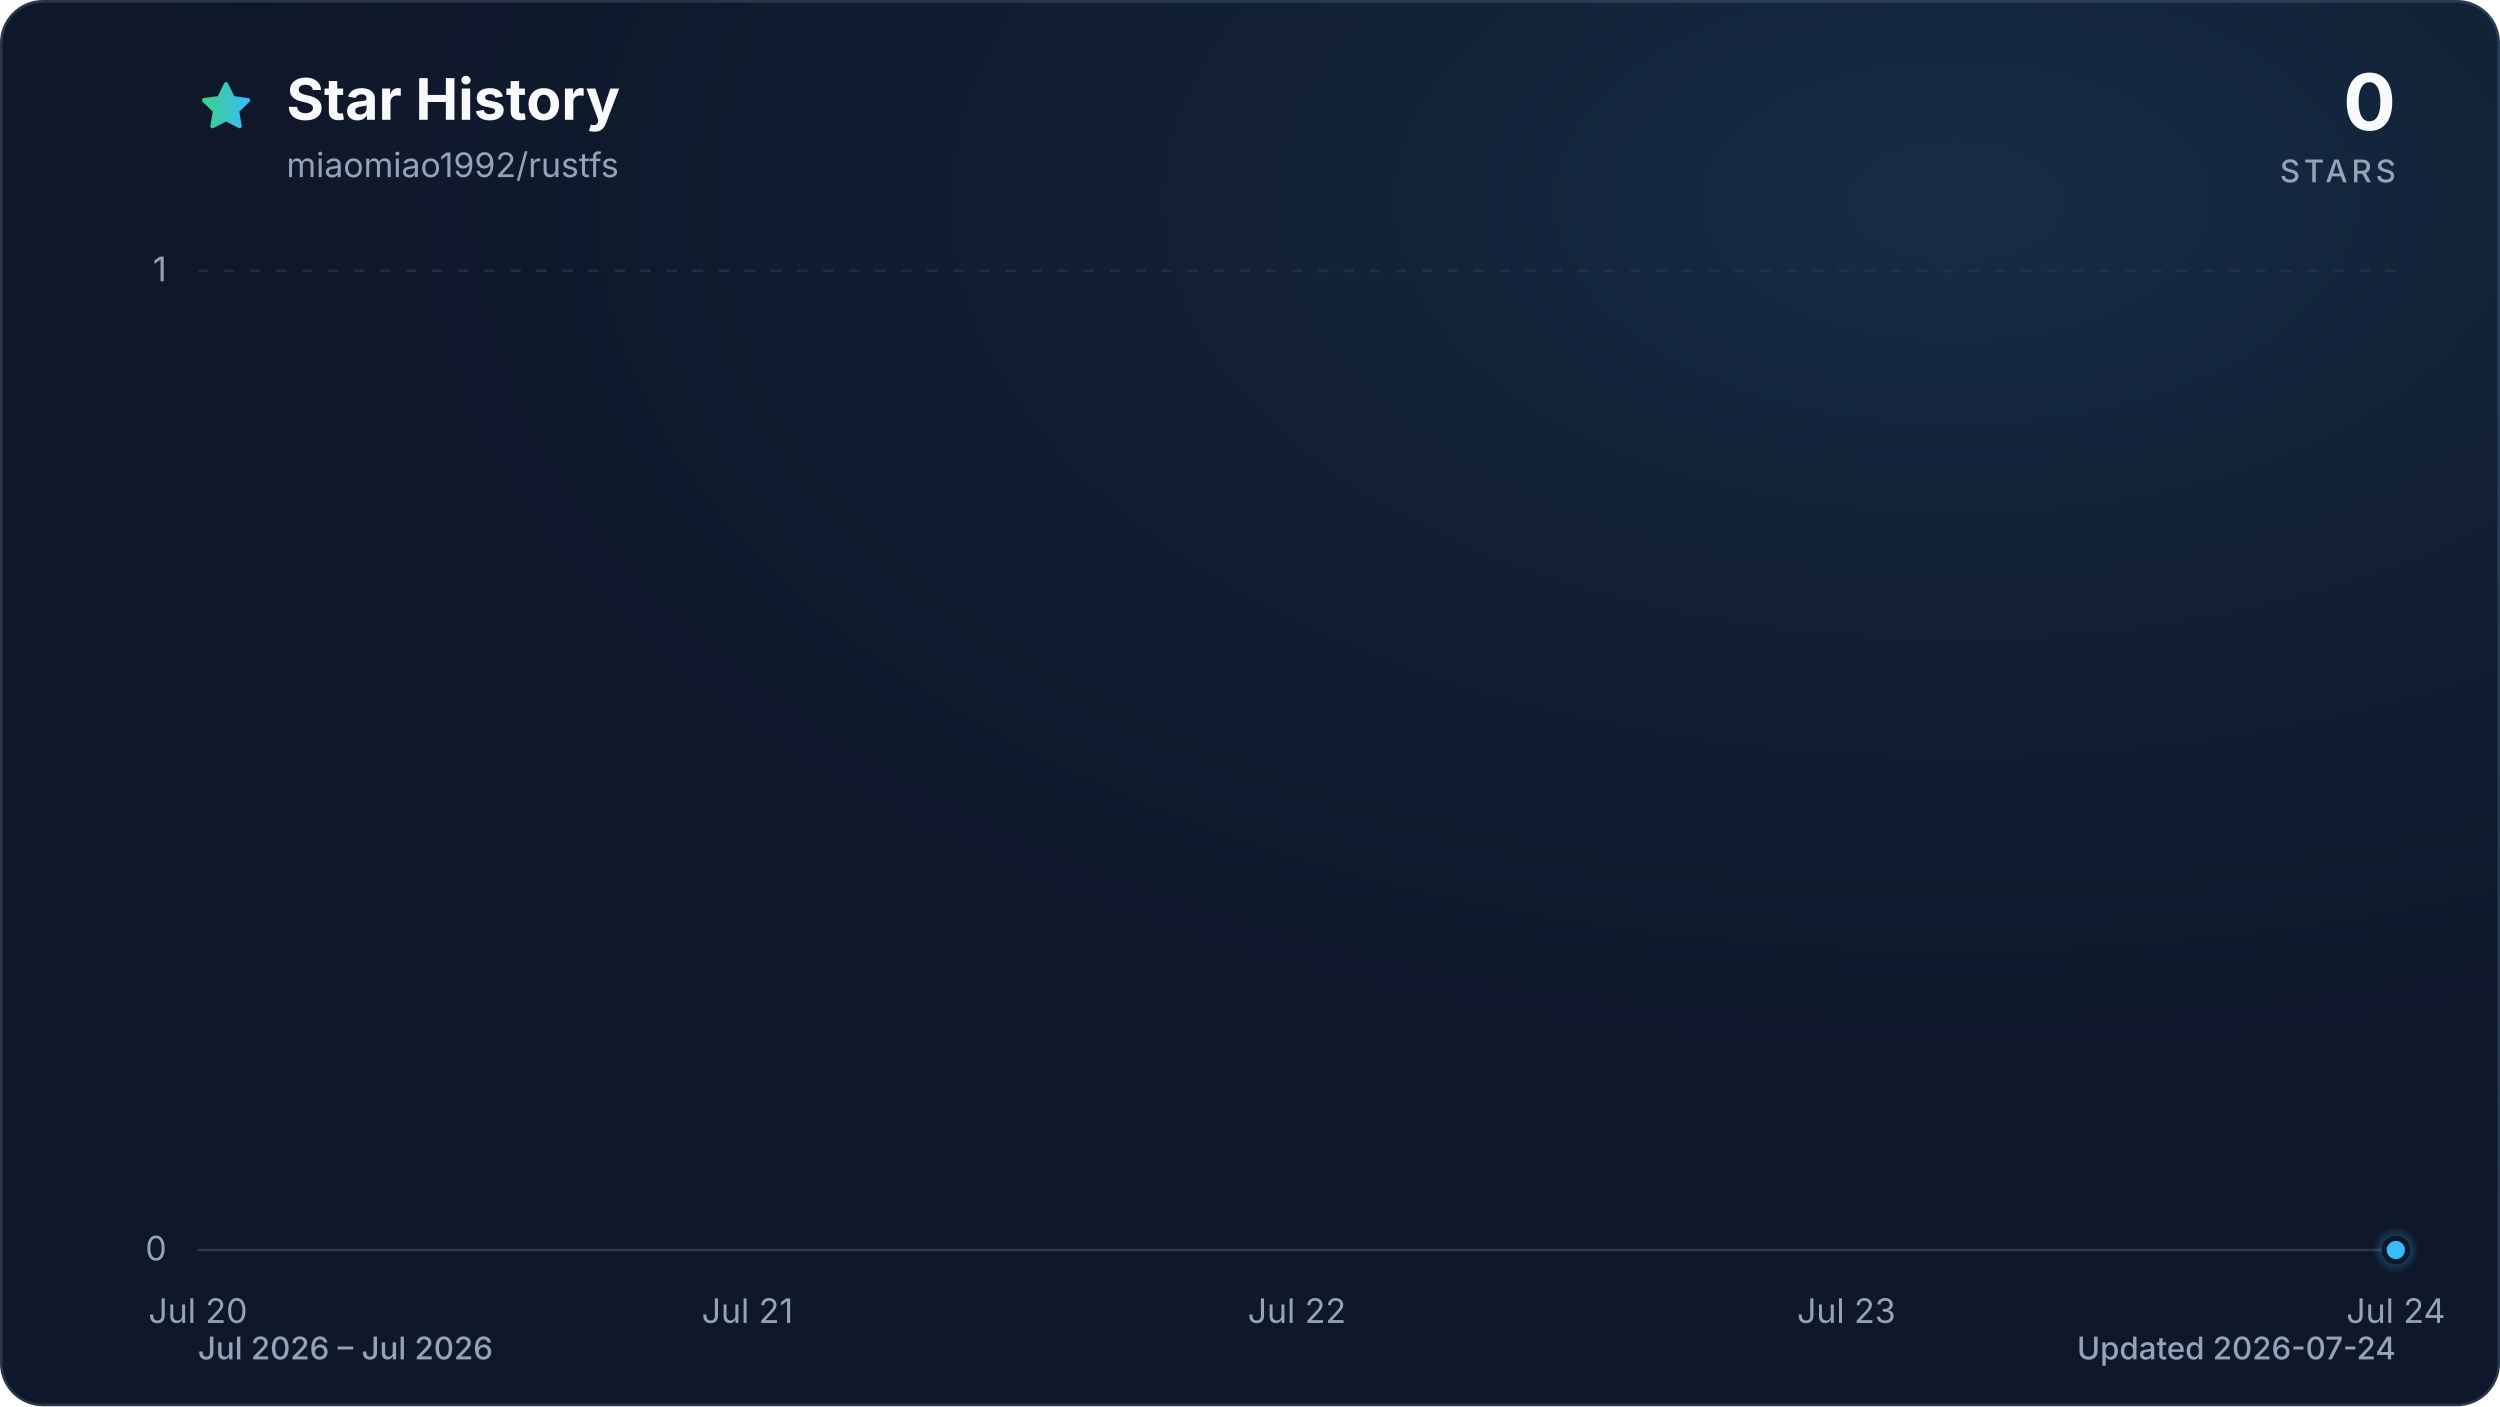
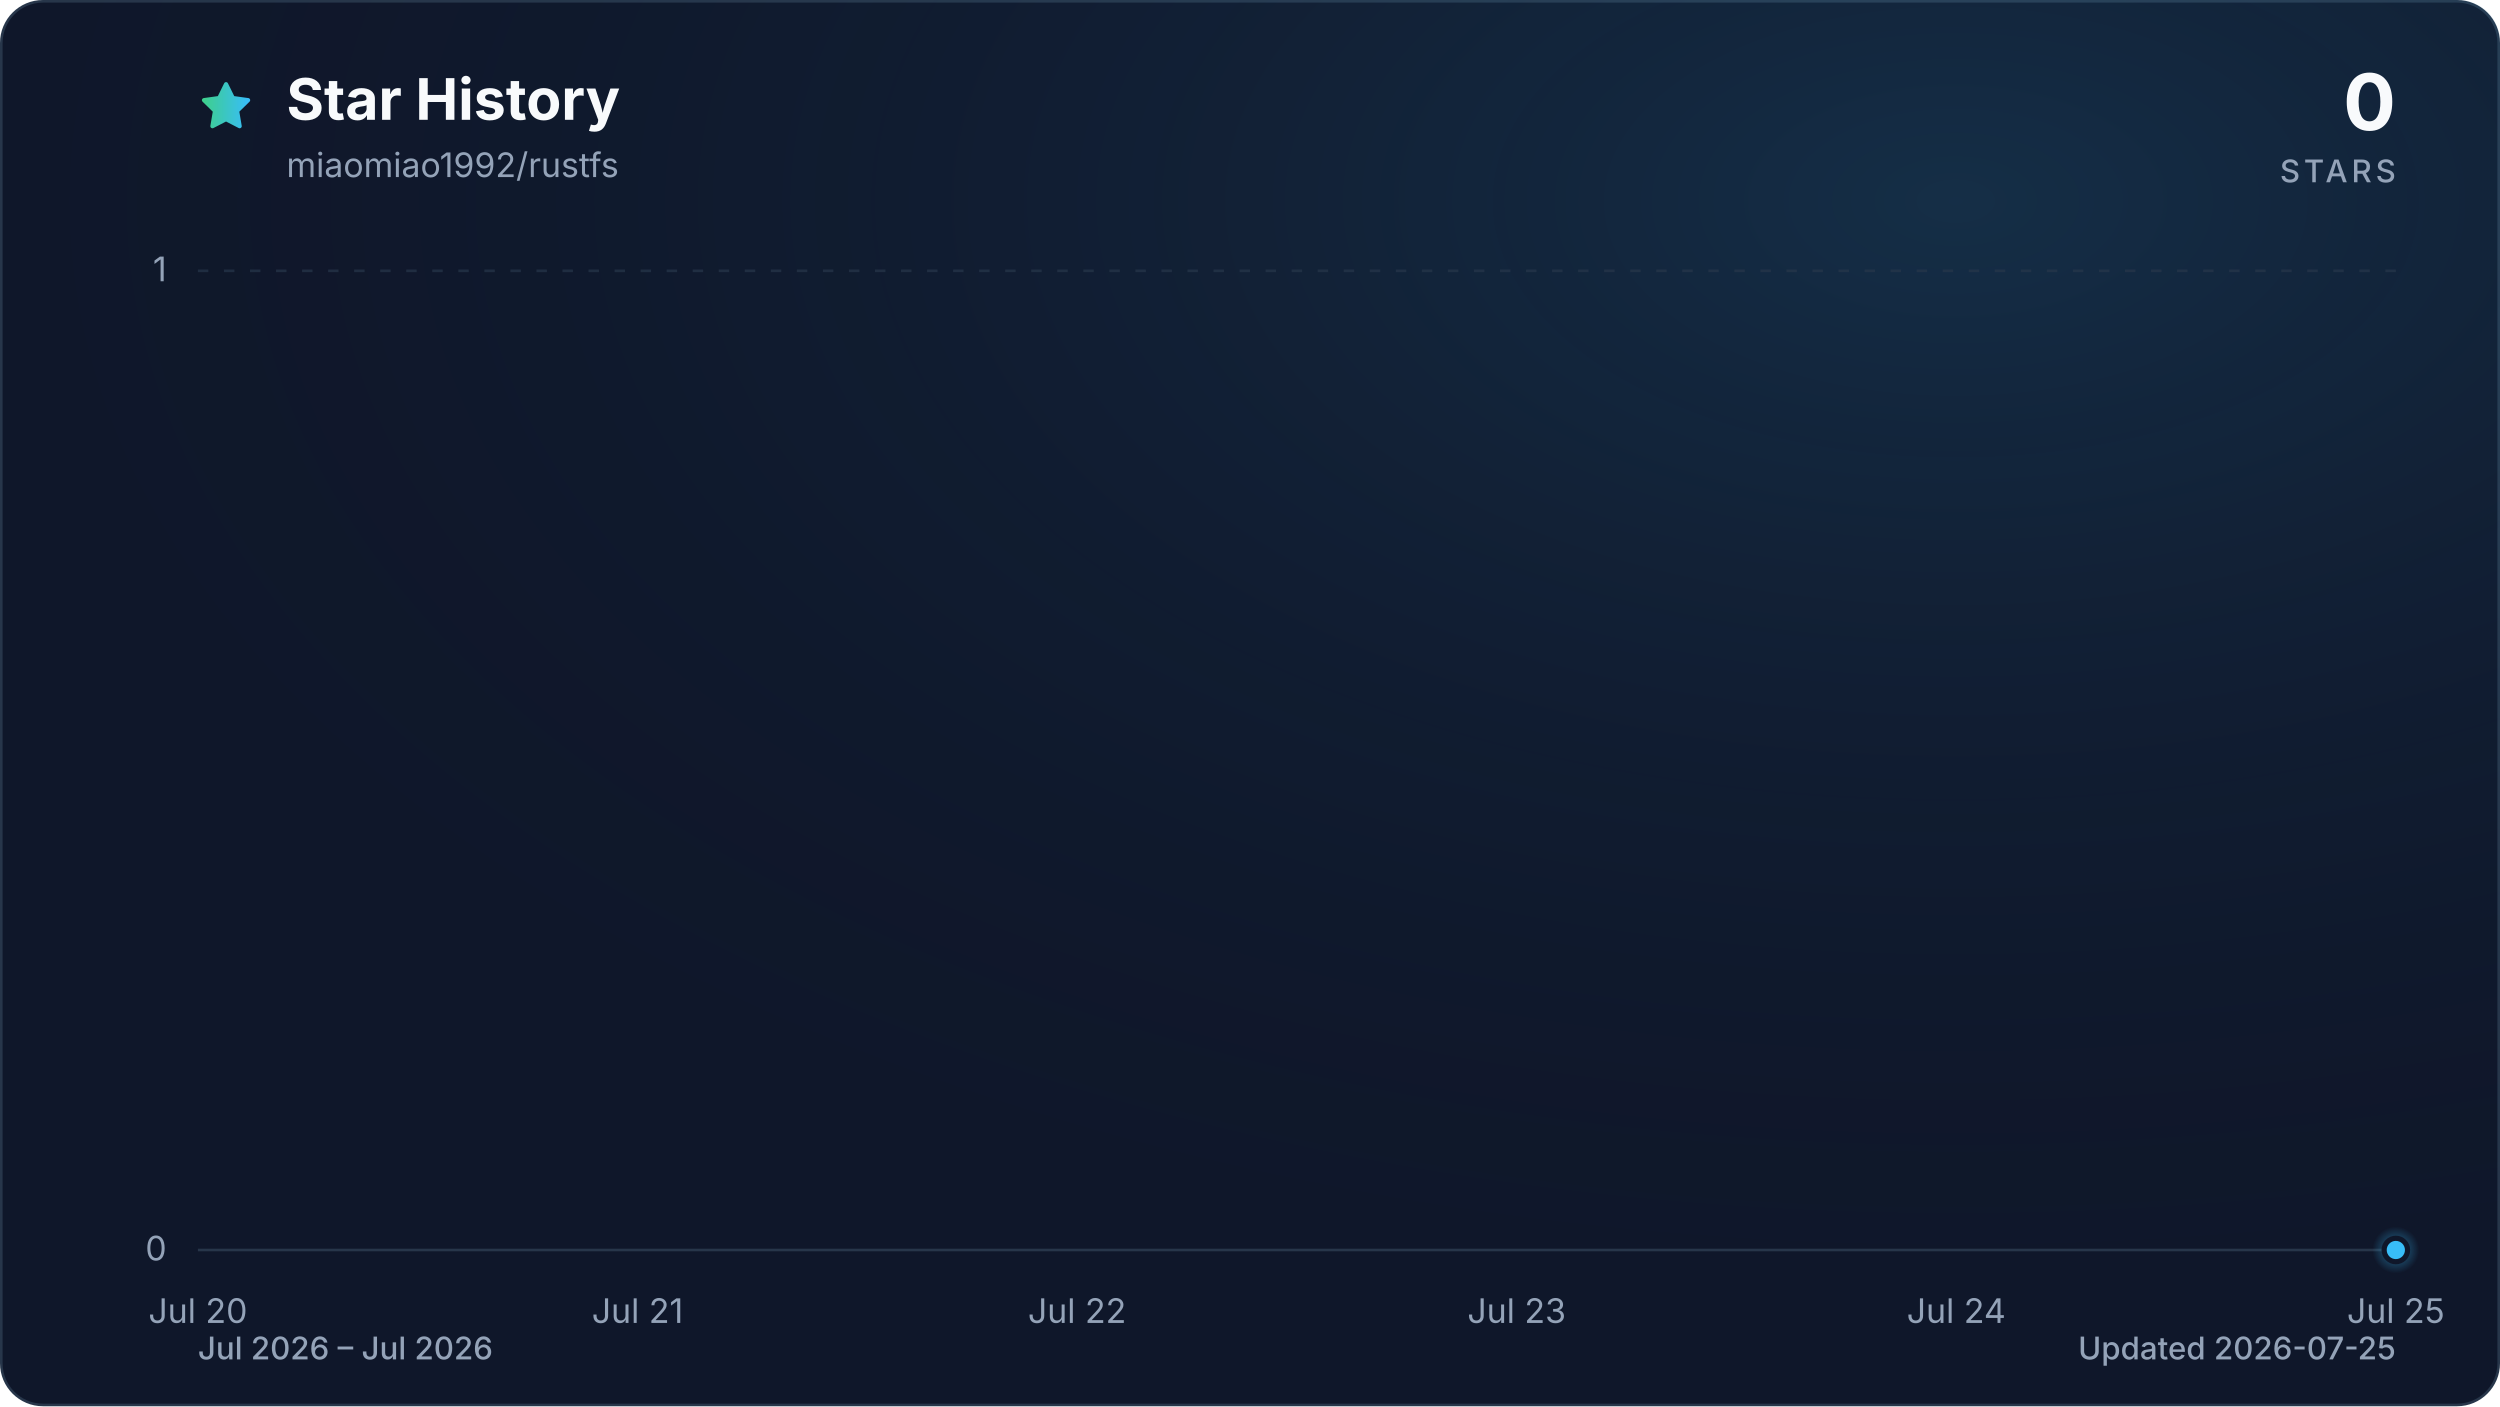
<svg xmlns="http://www.w3.org/2000/svg" viewBox="0 0 960 540" role="img" aria-labelledby="title description" data-style="gradient" data-variant="glow" data-animated="true">
  <defs>
    <linearGradient id="trend" x1="0" y1="0" x2="1" y2="0">
      <stop offset="0%" stop-color="#3ecf8e" />
      <stop offset="100%" stop-color="#38bdf8" />
    </linearGradient>
    <linearGradient id="area" x1="0" y1="0" x2="0" y2="1">
      <stop offset="0%" stop-color="#3ecf8e" stop-opacity="0.30" />
      <stop offset="55%" stop-color="#38bdf8" stop-opacity="0.10" />
      <stop offset="100%" stop-color="#38bdf8" stop-opacity="0.01" />
    </linearGradient>
    <radialGradient id="marker-halo" cx="50%" cy="50%" r="50%">
      <stop offset="0%" stop-color="#38bdf8" stop-opacity="0.55" />
      <stop offset="100%" stop-color="#38bdf8" stop-opacity="0" />
    </radialGradient>
    <radialGradient id="surface-glow" cx="78%" cy="14%" r="80%">
      <stop offset="0%" stop-color="#38bdf8" stop-opacity="0.14" />
      <stop offset="100%" stop-color="#0f172a" stop-opacity="0" />
    </radialGradient>
    <filter id="trend-glow" x="-20%" y="-20%" width="140%" height="140%">
      <feGaussianBlur stdDeviation="7" />
    </filter>
  </defs>
  <style>
.trend-enter{transform-box:fill-box;transform-origin:center;animation:trend-enter 520ms cubic-bezier(0.16,1,0.3,1)}
.marker-enter{transform-box:fill-box;transform-origin:center;animation:marker-enter 320ms cubic-bezier(0.16,1,0.3,1) 200ms both}
.marker-pulse{transform-box:fill-box;transform-origin:center;animation:marker-pulse 2.6s ease-out infinite}
@keyframes trend-enter{from{opacity:.35;transform:translateY(10px)}to{opacity:1;transform:translateY(0)}}
@keyframes marker-enter{from{opacity:0;transform:scale(.4)}to{opacity:1;transform:scale(1)}}
@keyframes marker-pulse{0%{opacity:.5;transform:scale(.7)}70%,100%{opacity:0;transform:scale(2.1)}}
@media (prefers-reduced-motion:reduce){.trend-enter,.marker-enter,.marker-pulse{animation:none!important}}
@media (prefers-reduced-motion:reduce){.marker-pulse{opacity:0}}
</style>
  <rect x="0.5" y="0.5" width="959" height="539" fill="#0f172a" stroke="#27364a" stroke-width="1" rx="16" />
  <rect width="960" height="540" fill="url(#surface-glow)" rx="16" />
  <path d="M12 2.6l2.9 5.9 6.5.9-4.7 4.6 1.1 6.5-5.8-3-5.8 3 1.1-6.5-4.7-4.6 6.5-.9L12 2.6Z" transform="translate(76 30) scale(.9)" fill="url(#trend)" stroke="url(#trend)" stroke-width="1.8" stroke-linejoin="round" aria-hidden="true" />
  <text x="110" y="46" fill="#f8fafc" font-family="ui-sans-serif, system-ui, -apple-system, BlinkMacSystemFont, 'Segoe UI', sans-serif" font-size="22" font-weight="700">Star History</text>
  <text x="110" y="68" fill="#94a3b8" font-family="ui-sans-serif, system-ui, -apple-system, BlinkMacSystemFont, 'Segoe UI', sans-serif" font-size="13">miaomiao1992/rustfs</text>
  <text x="920" y="50" fill="#f8fafc" font-family="ui-sans-serif, system-ui, -apple-system, BlinkMacSystemFont, 'Segoe UI', sans-serif" font-size="30" font-weight="700" text-anchor="end">0</text>
  <text x="920" y="70" fill="#94a3b8" font-family="ui-sans-serif, system-ui, -apple-system, BlinkMacSystemFont, 'Segoe UI', sans-serif" font-size="12" font-weight="500" letter-spacing="1.5" text-anchor="end">STARS</text>
  <line x1="76" y1="480.0" x2="920" y2="480.0" stroke="#27364a" stroke-width="1" stroke-dasharray="0" opacity="1" />
  <text x="64" y="484.0" fill="#94a3b8" font-family="ui-sans-serif, system-ui, -apple-system, BlinkMacSystemFont, 'Segoe UI', sans-serif" font-size="13" text-anchor="end">0</text>
  <line x1="76" y1="104.0" x2="920" y2="104.0" stroke="#27364a" stroke-width="1" stroke-dasharray="4 6" opacity="0.7" />
  <text x="64" y="108.0" fill="#94a3b8" font-family="ui-sans-serif, system-ui, -apple-system, BlinkMacSystemFont, 'Segoe UI', sans-serif" font-size="13" text-anchor="end">1</text>
  <text x="76.0" y="508" fill="#94a3b8" font-family="ui-sans-serif, system-ui, -apple-system, BlinkMacSystemFont, 'Segoe UI', sans-serif" font-size="13" text-anchor="middle">Jul 20</text>
-   <text x="287.0" y="508" fill="#94a3b8" font-family="ui-sans-serif, system-ui, -apple-system, BlinkMacSystemFont, 'Segoe UI', sans-serif" font-size="13" text-anchor="middle">Jul 21</text>
-   <text x="498.0" y="508" fill="#94a3b8" font-family="ui-sans-serif, system-ui, -apple-system, BlinkMacSystemFont, 'Segoe UI', sans-serif" font-size="13" text-anchor="middle">Jul 22</text>
-   <text x="709.0" y="508" fill="#94a3b8" font-family="ui-sans-serif, system-ui, -apple-system, BlinkMacSystemFont, 'Segoe UI', sans-serif" font-size="13" text-anchor="middle">Jul 23</text>
-   <text x="920.0" y="508" fill="#94a3b8" font-family="ui-sans-serif, system-ui, -apple-system, BlinkMacSystemFont, 'Segoe UI', sans-serif" font-size="13" text-anchor="middle">Jul 24</text>
+   <text x="244.8" y="508" fill="#94a3b8" font-family="ui-sans-serif, system-ui, -apple-system, BlinkMacSystemFont, 'Segoe UI', sans-serif" font-size="13" text-anchor="middle">Jul 21</text>
+   <text x="413.6" y="508" fill="#94a3b8" font-family="ui-sans-serif, system-ui, -apple-system, BlinkMacSystemFont, 'Segoe UI', sans-serif" font-size="13" text-anchor="middle">Jul 22</text>
+   <text x="582.4" y="508" fill="#94a3b8" font-family="ui-sans-serif, system-ui, -apple-system, BlinkMacSystemFont, 'Segoe UI', sans-serif" font-size="13" text-anchor="middle">Jul 23</text>
+   <text x="751.2" y="508" fill="#94a3b8" font-family="ui-sans-serif, system-ui, -apple-system, BlinkMacSystemFont, 'Segoe UI', sans-serif" font-size="13" text-anchor="middle">Jul 24</text>
+   <text x="920.0" y="508" fill="#94a3b8" font-family="ui-sans-serif, system-ui, -apple-system, BlinkMacSystemFont, 'Segoe UI', sans-serif" font-size="13" text-anchor="middle">Jul 25</text>
  <g class="trend-enter">
-     <path d="M 76.0 480.0 C 146.3 480.0, 216.7 480.0, 287.0 480.0 C 357.3 480.0, 427.7 480.0, 498.0 480.0 C 568.3 480.0, 638.7 480.0, 709.0 480.0 C 779.3 480.0, 849.7 480.0, 920.0 480.0 L 920.0 480.0 L 76.0 480.0 Z" fill="url(#area)" />
-     <path d="M 76.0 480.0 C 146.3 480.0, 216.7 480.0, 287.0 480.0 C 357.3 480.0, 427.7 480.0, 498.0 480.0 C 568.3 480.0, 638.7 480.0, 709.0 480.0 C 779.3 480.0, 849.7 480.0, 920.0 480.0" fill="none" stroke="url(#trend)" stroke-width="12" stroke-linecap="round" stroke-linejoin="round" opacity="0.16" filter="url(#trend-glow)" />
-     <path d="M 76.0 480.0 C 146.3 480.0, 216.7 480.0, 287.0 480.0 C 357.3 480.0, 427.7 480.0, 498.0 480.0 C 568.3 480.0, 638.7 480.0, 709.0 480.0 C 779.3 480.0, 849.7 480.0, 920.0 480.0" fill="none" stroke="url(#trend)" stroke-width="3" stroke-linecap="round" stroke-linejoin="round" />
+     <path d="M 76.0 480.0 C 132.3 480.0, 188.5 480.0, 244.8 480.0 C 301.1 480.0, 357.3 480.0, 413.6 480.0 C 469.9 480.0, 526.1 480.0, 582.4 480.0 C 638.7 480.0, 694.9 480.0, 751.2 480.0 C 807.5 480.0, 863.7 480.0, 920.0 480.0 L 920.0 480.0 L 76.0 480.0 Z" fill="url(#area)" />
+     <path d="M 76.0 480.0 C 132.3 480.0, 188.5 480.0, 244.8 480.0 C 301.1 480.0, 357.3 480.0, 413.6 480.0 C 469.9 480.0, 526.1 480.0, 582.4 480.0 C 638.7 480.0, 694.9 480.0, 751.2 480.0 C 807.5 480.0, 863.7 480.0, 920.0 480.0" fill="none" stroke="url(#trend)" stroke-width="12" stroke-linecap="round" stroke-linejoin="round" opacity="0.16" filter="url(#trend-glow)" />
+     <path d="M 76.0 480.0 C 132.3 480.0, 188.5 480.0, 244.8 480.0 C 301.1 480.0, 357.3 480.0, 413.6 480.0 C 469.9 480.0, 526.1 480.0, 582.4 480.0 C 638.7 480.0, 694.9 480.0, 751.2 480.0 C 807.5 480.0, 863.7 480.0, 920.0 480.0" fill="none" stroke="url(#trend)" stroke-width="3" stroke-linecap="round" stroke-linejoin="round" />
  </g>
  <g class="marker-enter">
    <circle class="marker-pulse" cx="920.0" cy="480.0" r="9" fill="url(#marker-halo)" />
    <circle cx="920.0" cy="480.0" r="4.5" fill="#38bdf8" stroke="#0f172a" stroke-width="2" />
  </g>
  <text x="76" y="522" fill="#94a3b8" font-family="ui-sans-serif, system-ui, -apple-system, BlinkMacSystemFont, 'Segoe UI', sans-serif" font-size="12" font-weight="500">Jul 2026 – Jul 2026</text>
-   <text x="920" y="522" fill="#94a3b8" font-family="ui-sans-serif, system-ui, -apple-system, BlinkMacSystemFont, 'Segoe UI', sans-serif" font-size="12" font-weight="500" text-anchor="end">Updated 2026-07-24</text>
+   <text x="920" y="522" fill="#94a3b8" font-family="ui-sans-serif, system-ui, -apple-system, BlinkMacSystemFont, 'Segoe UI', sans-serif" font-size="12" font-weight="500" text-anchor="end">Updated 2026-07-25</text>
</svg>
